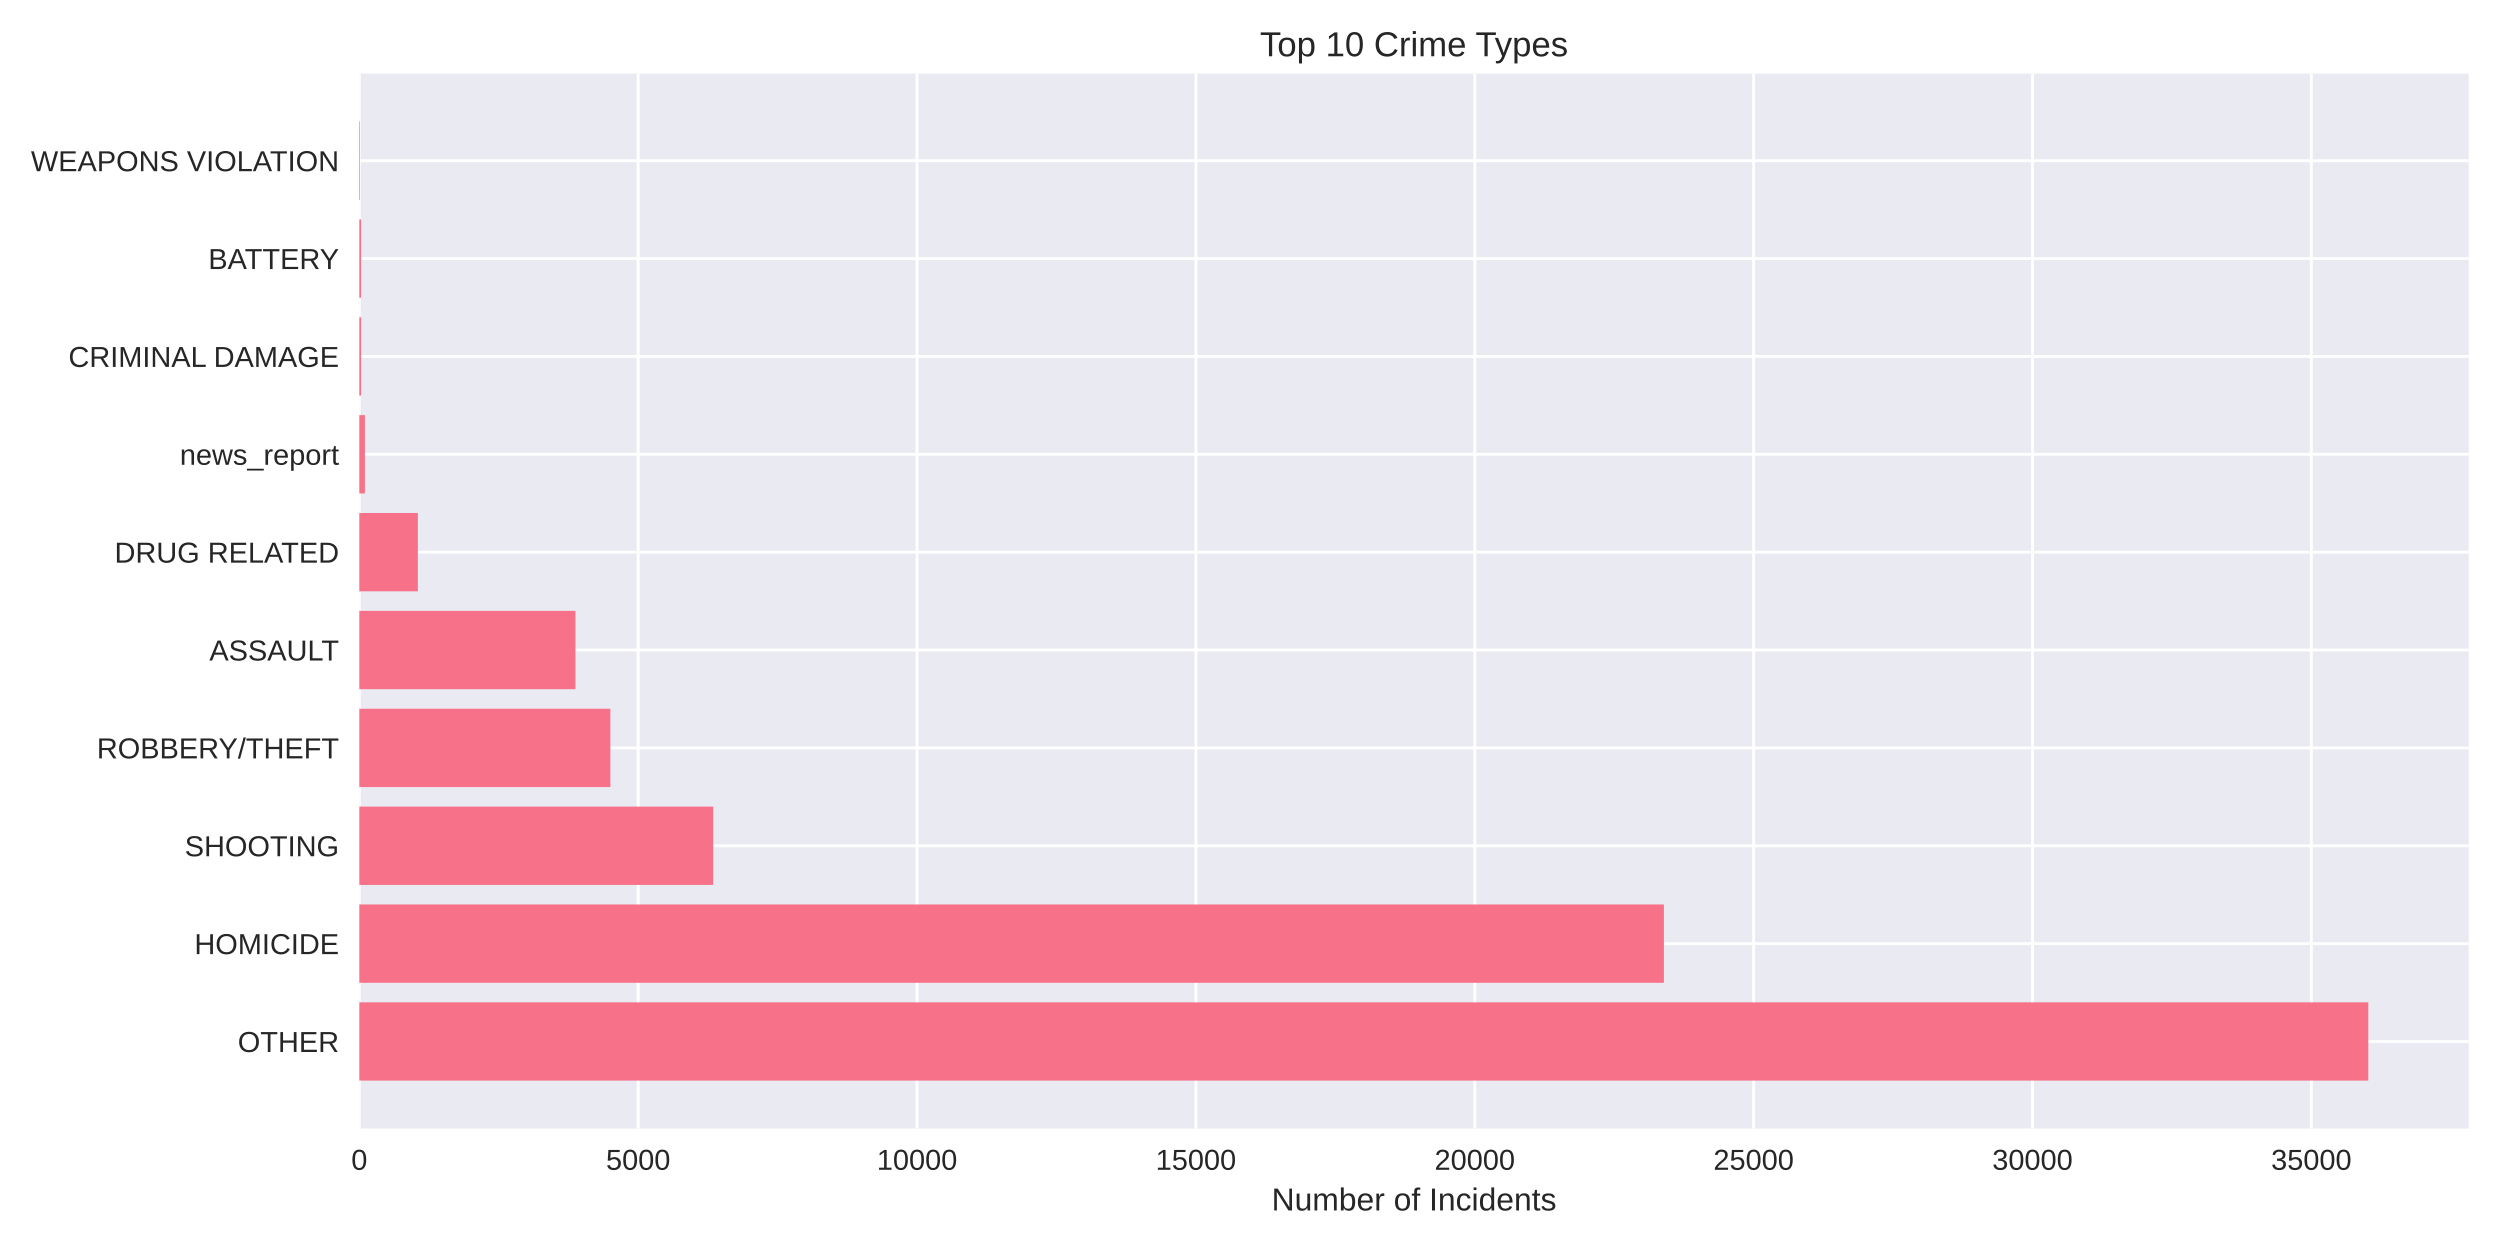
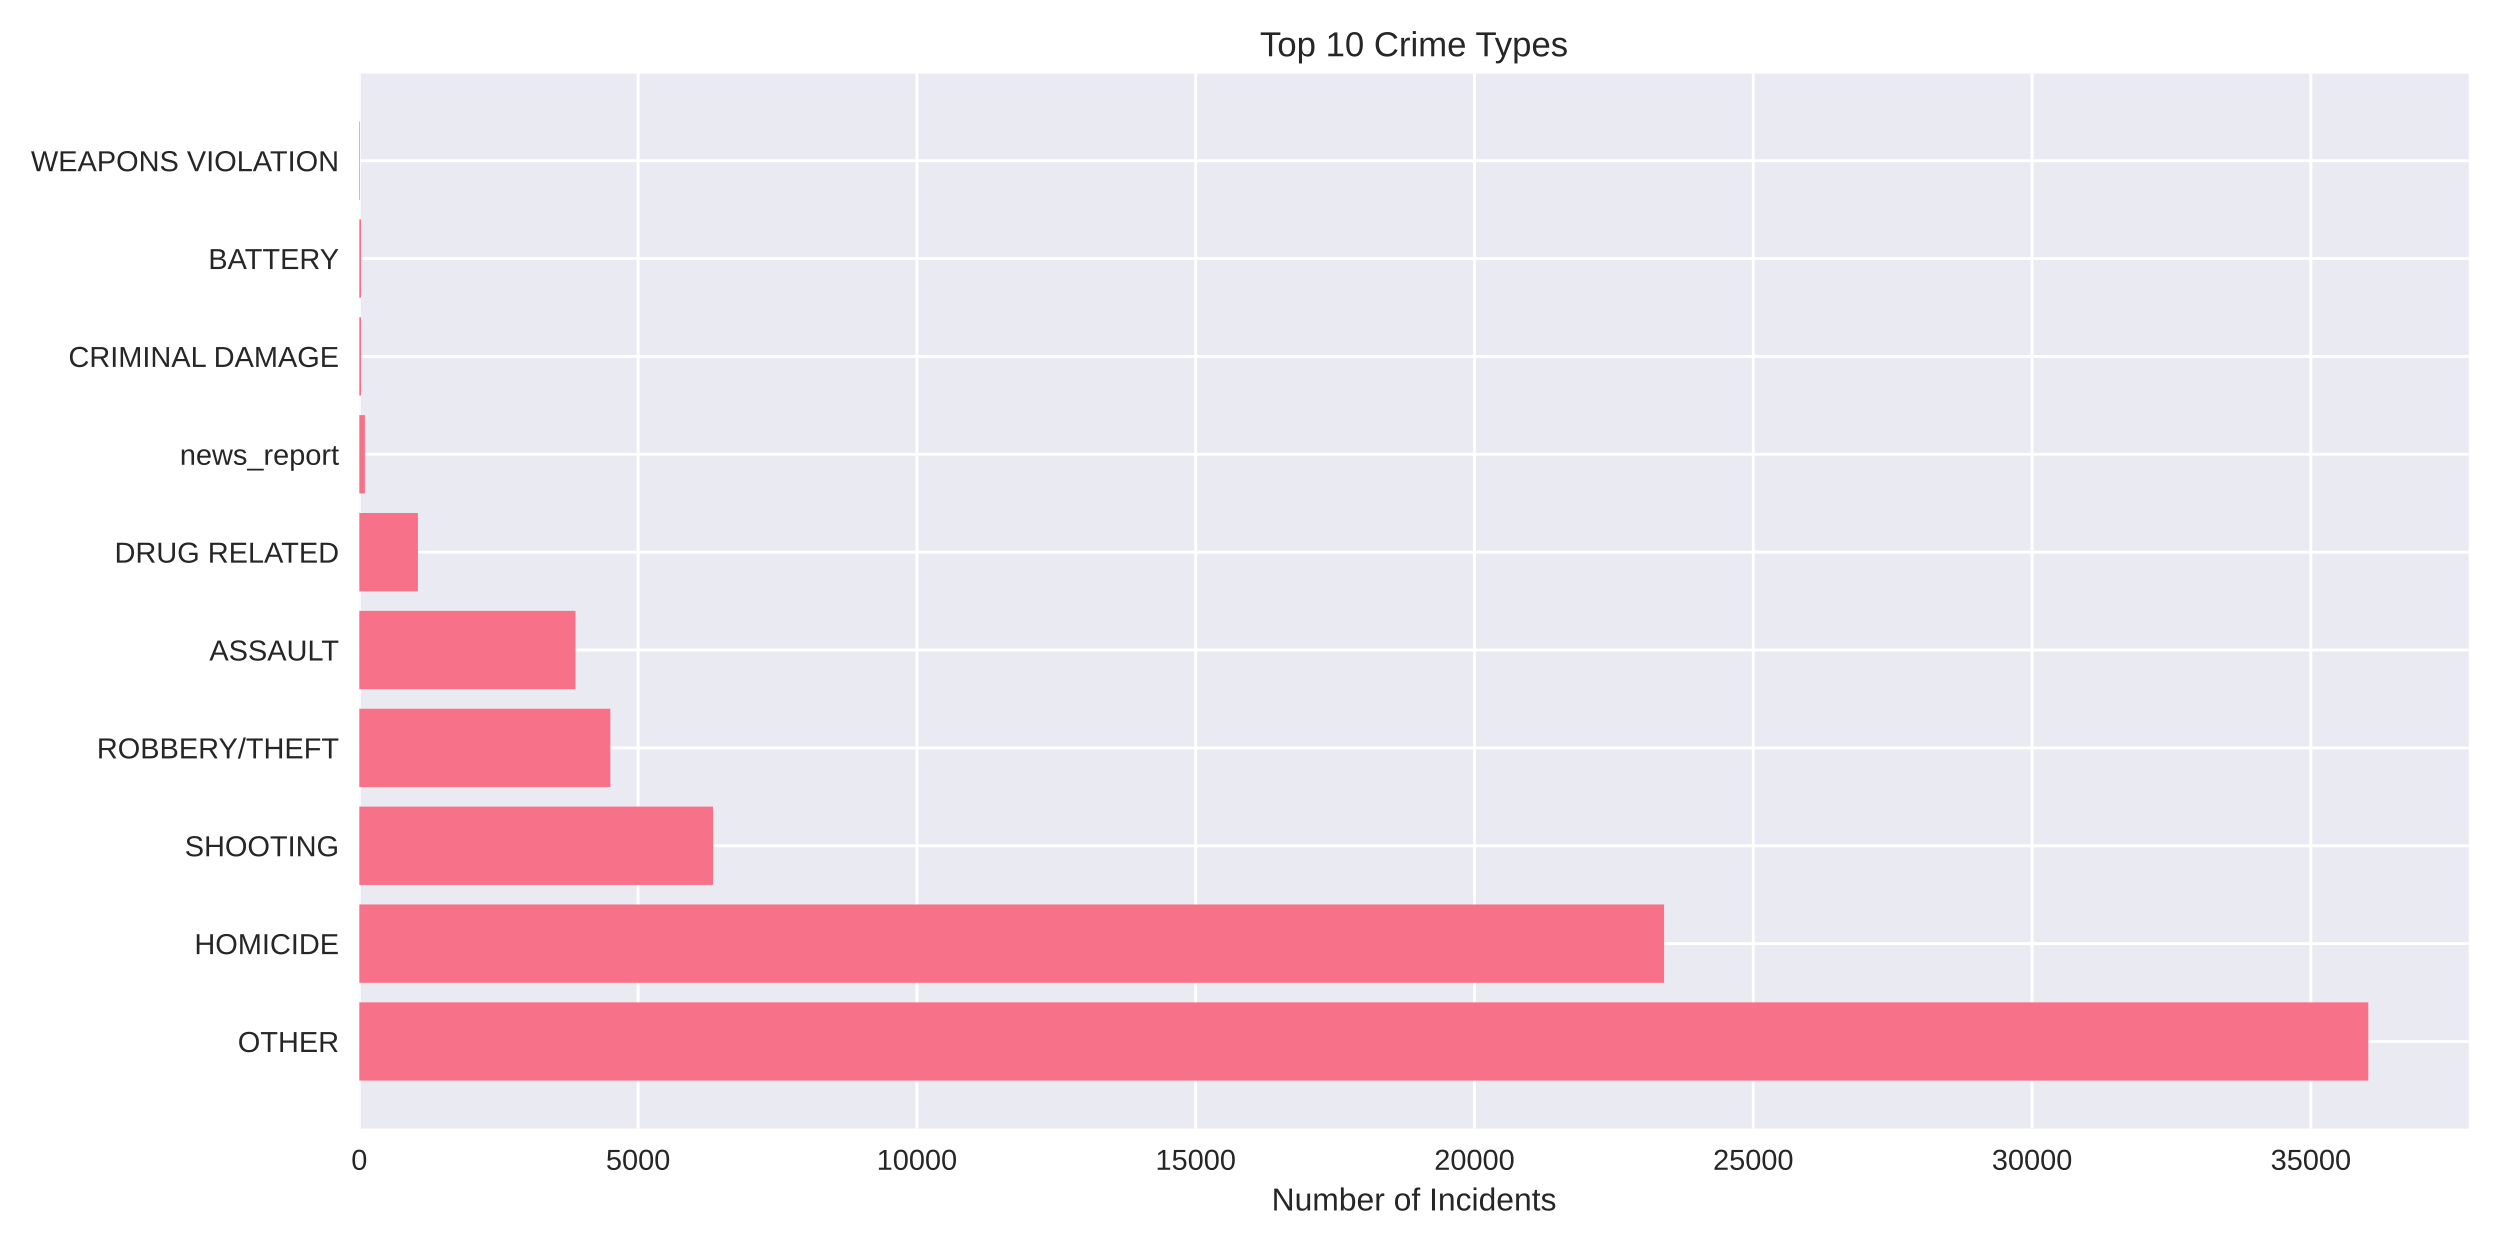
<svg xmlns="http://www.w3.org/2000/svg" width="864pt" height="432pt" viewBox="0 0 864 432" version="1.1">
  <defs>
    <style type="text/css">*{stroke-linejoin: round; stroke-linecap: butt}</style>
  </defs>
  <g id="figure_1">
    <g id="patch_1">
      <path d="M 0 432  L 864 432  L 864 0  L 0 0  z " style="fill: #ffffff" />
    </g>
    <g id="axes_1">
      <g id="patch_2">
        <path d="M 124.18 390.04  L 853.2 390.04  L 853.2 25.44  L 124.18 25.44  z " style="fill: #eaeaf2" />
      </g>
      <g id="matplotlib.axis_1">
        <g id="xtick_1">
          <g id="line2d_1">
-             <path d="M 124.18 390.04  L 124.18 25.44  " clip-path="url(#pd022e46405)" style="fill: none; stroke: #ffffff; stroke-linecap: round" />
+             <path d="M 124.18 390.04  L 124.18 25.44  " clip-path="url(#p5124cb8d73)" style="fill: none; stroke: #ffffff; stroke-linecap: round" />
          </g>
          <g id="line2d_2" />
          <g id="text_1">
            <text style="fill: #262626; font: 10px 'Arial', 'Liberation Sans', 'DejaVu Sans', 'Bitstream Vera Sans', sans-serif; text-anchor: middle" x="124.18" y="404.287" transform="rotate(-0 124.18 404.2869)">0</text>
          </g>
        </g>
        <g id="xtick_2">
          <g id="line2d_3">
-             <path d="M 220.555 390.04  L 220.555 25.44  " clip-path="url(#pd022e46405)" style="fill: none; stroke: #ffffff; stroke-linecap: round" />
+             <path d="M 220.531 390.04  L 220.531 25.44  " clip-path="url(#p5124cb8d73)" style="fill: none; stroke: #ffffff; stroke-linecap: round" />
          </g>
          <g id="line2d_4" />
          <g id="text_2">
-             <text style="fill: #262626; font: 10px 'Arial', 'Liberation Sans', 'DejaVu Sans', 'Bitstream Vera Sans', sans-serif; text-anchor: middle" x="220.555" y="404.287" transform="rotate(-0 220.555 404.2869)">5000</text>
+             <text style="fill: #262626; font: 10px 'Arial', 'Liberation Sans', 'DejaVu Sans', 'Bitstream Vera Sans', sans-serif; text-anchor: middle" x="220.531" y="404.287" transform="rotate(-0 220.5309 404.2869)">5000</text>
          </g>
        </g>
        <g id="xtick_3">
          <g id="line2d_5">
-             <path d="M 316.93 390.04  L 316.93 25.44  " clip-path="url(#pd022e46405)" style="fill: none; stroke: #ffffff; stroke-linecap: round" />
+             <path d="M 316.882 390.04  L 316.882 25.44  " clip-path="url(#p5124cb8d73)" style="fill: none; stroke: #ffffff; stroke-linecap: round" />
          </g>
          <g id="line2d_6" />
          <g id="text_3">
-             <text style="fill: #262626; font: 10px 'Arial', 'Liberation Sans', 'DejaVu Sans', 'Bitstream Vera Sans', sans-serif; text-anchor: middle" x="316.93" y="404.287" transform="rotate(-0 316.93 404.2869)">10000</text>
+             <text style="fill: #262626; font: 10px 'Arial', 'Liberation Sans', 'DejaVu Sans', 'Bitstream Vera Sans', sans-serif; text-anchor: middle" x="316.882" y="404.287" transform="rotate(-0 316.8818 404.2869)">10000</text>
          </g>
        </g>
        <g id="xtick_4">
          <g id="line2d_7">
-             <path d="M 413.305 390.04  L 413.305 25.44  " clip-path="url(#pd022e46405)" style="fill: none; stroke: #ffffff; stroke-linecap: round" />
+             <path d="M 413.233 390.04  L 413.233 25.44  " clip-path="url(#p5124cb8d73)" style="fill: none; stroke: #ffffff; stroke-linecap: round" />
          </g>
          <g id="line2d_8" />
          <g id="text_4">
-             <text style="fill: #262626; font: 10px 'Arial', 'Liberation Sans', 'DejaVu Sans', 'Bitstream Vera Sans', sans-serif; text-anchor: middle" x="413.305" y="404.287" transform="rotate(-0 413.305 404.2869)">15000</text>
+             <text style="fill: #262626; font: 10px 'Arial', 'Liberation Sans', 'DejaVu Sans', 'Bitstream Vera Sans', sans-serif; text-anchor: middle" x="413.233" y="404.287" transform="rotate(-0 413.2328 404.2869)">15000</text>
          </g>
        </g>
        <g id="xtick_5">
          <g id="line2d_9">
-             <path d="M 509.68 390.04  L 509.68 25.44  " clip-path="url(#pd022e46405)" style="fill: none; stroke: #ffffff; stroke-linecap: round" />
+             <path d="M 509.584 390.04  L 509.584 25.44  " clip-path="url(#p5124cb8d73)" style="fill: none; stroke: #ffffff; stroke-linecap: round" />
          </g>
          <g id="line2d_10" />
          <g id="text_5">
-             <text style="fill: #262626; font: 10px 'Arial', 'Liberation Sans', 'DejaVu Sans', 'Bitstream Vera Sans', sans-serif; text-anchor: middle" x="509.68" y="404.287" transform="rotate(-0 509.68 404.2869)">20000</text>
+             <text style="fill: #262626; font: 10px 'Arial', 'Liberation Sans', 'DejaVu Sans', 'Bitstream Vera Sans', sans-serif; text-anchor: middle" x="509.584" y="404.287" transform="rotate(-0 509.5837 404.2869)">20000</text>
          </g>
        </g>
        <g id="xtick_6">
          <g id="line2d_11">
-             <path d="M 606.055 390.04  L 606.055 25.44  " clip-path="url(#pd022e46405)" style="fill: none; stroke: #ffffff; stroke-linecap: round" />
+             <path d="M 605.935 390.04  L 605.935 25.44  " clip-path="url(#p5124cb8d73)" style="fill: none; stroke: #ffffff; stroke-linecap: round" />
          </g>
          <g id="line2d_12" />
          <g id="text_6">
-             <text style="fill: #262626; font: 10px 'Arial', 'Liberation Sans', 'DejaVu Sans', 'Bitstream Vera Sans', sans-serif; text-anchor: middle" x="606.055" y="404.287" transform="rotate(-0 606.055 404.2869)">25000</text>
+             <text style="fill: #262626; font: 10px 'Arial', 'Liberation Sans', 'DejaVu Sans', 'Bitstream Vera Sans', sans-serif; text-anchor: middle" x="605.935" y="404.287" transform="rotate(-0 605.9346 404.2869)">25000</text>
          </g>
        </g>
        <g id="xtick_7">
          <g id="line2d_13">
-             <path d="M 702.43 390.04  L 702.43 25.44  " clip-path="url(#pd022e46405)" style="fill: none; stroke: #ffffff; stroke-linecap: round" />
+             <path d="M 702.286 390.04  L 702.286 25.44  " clip-path="url(#p5124cb8d73)" style="fill: none; stroke: #ffffff; stroke-linecap: round" />
          </g>
          <g id="line2d_14" />
          <g id="text_7">
-             <text style="fill: #262626; font: 10px 'Arial', 'Liberation Sans', 'DejaVu Sans', 'Bitstream Vera Sans', sans-serif; text-anchor: middle" x="702.43" y="404.287" transform="rotate(-0 702.43 404.2869)">30000</text>
+             <text style="fill: #262626; font: 10px 'Arial', 'Liberation Sans', 'DejaVu Sans', 'Bitstream Vera Sans', sans-serif; text-anchor: middle" x="702.286" y="404.287" transform="rotate(-0 702.2855 404.2869)">30000</text>
          </g>
        </g>
        <g id="xtick_8">
          <g id="line2d_15">
-             <path d="M 798.805 390.04  L 798.805 25.44  " clip-path="url(#pd022e46405)" style="fill: none; stroke: #ffffff; stroke-linecap: round" />
+             <path d="M 798.636 390.04  L 798.636 25.44  " clip-path="url(#p5124cb8d73)" style="fill: none; stroke: #ffffff; stroke-linecap: round" />
          </g>
          <g id="line2d_16" />
          <g id="text_8">
-             <text style="fill: #262626; font: 10px 'Arial', 'Liberation Sans', 'DejaVu Sans', 'Bitstream Vera Sans', sans-serif; text-anchor: middle" x="798.805" y="404.287" transform="rotate(-0 798.805 404.2869)">35000</text>
+             <text style="fill: #262626; font: 10px 'Arial', 'Liberation Sans', 'DejaVu Sans', 'Bitstream Vera Sans', sans-serif; text-anchor: middle" x="798.636" y="404.287" transform="rotate(-0 798.6365 404.2869)">35000</text>
          </g>
        </g>
        <g id="text_9">
          <text style="fill: #262626; font: 11px 'Arial', 'Liberation Sans', 'DejaVu Sans', 'Bitstream Vera Sans', sans-serif; text-anchor: middle" x="488.69" y="418.333" transform="rotate(-0 488.69 418.3334)">Number of Incidents</text>
        </g>
      </g>
      <g id="matplotlib.axis_2">
        <g id="ytick_1">
          <g id="line2d_17">
-             <path d="M 124.18 359.939  L 853.2 359.939  " clip-path="url(#pd022e46405)" style="fill: none; stroke: #ffffff; stroke-linecap: round" />
+             <path d="M 124.18 359.939  L 853.2 359.939  " clip-path="url(#p5124cb8d73)" style="fill: none; stroke: #ffffff; stroke-linecap: round" />
          </g>
          <g id="line2d_18" />
          <g id="text_10">
            <text style="fill: #262626; font: 10px 'Arial', 'Liberation Sans', 'DejaVu Sans', 'Bitstream Vera Sans', sans-serif; text-anchor: end" x="117.18" y="363.562" transform="rotate(-0 117.18 363.562)">OTHER</text>
          </g>
        </g>
        <g id="ytick_2">
          <g id="line2d_19">
-             <path d="M 124.18 326.117  L 853.2 326.117  " clip-path="url(#pd022e46405)" style="fill: none; stroke: #ffffff; stroke-linecap: round" />
+             <path d="M 124.18 326.117  L 853.2 326.117  " clip-path="url(#p5124cb8d73)" style="fill: none; stroke: #ffffff; stroke-linecap: round" />
          </g>
          <g id="line2d_20" />
          <g id="text_11">
            <text style="fill: #262626; font: 10px 'Arial', 'Liberation Sans', 'DejaVu Sans', 'Bitstream Vera Sans', sans-serif; text-anchor: end" x="117.18" y="329.74" transform="rotate(-0 117.18 329.7401)">HOMICIDE</text>
          </g>
        </g>
        <g id="ytick_3">
          <g id="line2d_21">
-             <path d="M 124.18 292.295  L 853.2 292.295  " clip-path="url(#pd022e46405)" style="fill: none; stroke: #ffffff; stroke-linecap: round" />
+             <path d="M 124.18 292.295  L 853.2 292.295  " clip-path="url(#p5124cb8d73)" style="fill: none; stroke: #ffffff; stroke-linecap: round" />
          </g>
          <g id="line2d_22" />
          <g id="text_12">
            <text style="fill: #262626; font: 10px 'Arial', 'Liberation Sans', 'DejaVu Sans', 'Bitstream Vera Sans', sans-serif; text-anchor: end" x="117.18" y="295.918" transform="rotate(-0 117.18 295.9182)">SHOOTING</text>
          </g>
        </g>
        <g id="ytick_4">
          <g id="line2d_23">
-             <path d="M 124.18 258.473  L 853.2 258.473  " clip-path="url(#pd022e46405)" style="fill: none; stroke: #ffffff; stroke-linecap: round" />
+             <path d="M 124.18 258.473  L 853.2 258.473  " clip-path="url(#p5124cb8d73)" style="fill: none; stroke: #ffffff; stroke-linecap: round" />
          </g>
          <g id="line2d_24" />
          <g id="text_13">
            <text style="fill: #262626; font: 10px 'Arial', 'Liberation Sans', 'DejaVu Sans', 'Bitstream Vera Sans', sans-serif; text-anchor: end" x="117.18" y="262.096" transform="rotate(-0 117.18 262.0963)">ROBBERY/THEFT</text>
          </g>
        </g>
        <g id="ytick_5">
          <g id="line2d_25">
-             <path d="M 124.18 224.651  L 853.2 224.651  " clip-path="url(#pd022e46405)" style="fill: none; stroke: #ffffff; stroke-linecap: round" />
+             <path d="M 124.18 224.651  L 853.2 224.651  " clip-path="url(#p5124cb8d73)" style="fill: none; stroke: #ffffff; stroke-linecap: round" />
          </g>
          <g id="line2d_26" />
          <g id="text_14">
            <text style="fill: #262626; font: 10px 'Arial', 'Liberation Sans', 'DejaVu Sans', 'Bitstream Vera Sans', sans-serif; text-anchor: end" x="117.18" y="228.274" transform="rotate(-0 117.18 228.2744)">ASSAULT</text>
          </g>
        </g>
        <g id="ytick_6">
          <g id="line2d_27">
-             <path d="M 124.18 190.829  L 853.2 190.829  " clip-path="url(#pd022e46405)" style="fill: none; stroke: #ffffff; stroke-linecap: round" />
+             <path d="M 124.18 190.829  L 853.2 190.829  " clip-path="url(#p5124cb8d73)" style="fill: none; stroke: #ffffff; stroke-linecap: round" />
          </g>
          <g id="line2d_28" />
          <g id="text_15">
            <text style="fill: #262626; font: 10px 'Arial', 'Liberation Sans', 'DejaVu Sans', 'Bitstream Vera Sans', sans-serif; text-anchor: end" x="117.18" y="194.452" transform="rotate(-0 117.18 194.4525)">DRUG RELATED</text>
          </g>
        </g>
        <g id="ytick_7">
          <g id="line2d_29">
-             <path d="M 124.18 157.007  L 853.2 157.007  " clip-path="url(#pd022e46405)" style="fill: none; stroke: #ffffff; stroke-linecap: round" />
+             <path d="M 124.18 157.007  L 853.2 157.007  " clip-path="url(#p5124cb8d73)" style="fill: none; stroke: #ffffff; stroke-linecap: round" />
          </g>
          <g id="line2d_30" />
          <g id="text_16">
            <text style="fill: #262626; font: 10px 'Arial', 'Liberation Sans', 'DejaVu Sans', 'Bitstream Vera Sans', sans-serif; text-anchor: end" x="117.18" y="160.631" transform="rotate(-0 117.18 160.6306)">news_report</text>
          </g>
        </g>
        <g id="ytick_8">
          <g id="line2d_31">
-             <path d="M 124.18 123.185  L 853.2 123.185  " clip-path="url(#pd022e46405)" style="fill: none; stroke: #ffffff; stroke-linecap: round" />
+             <path d="M 124.18 123.185  L 853.2 123.185  " clip-path="url(#p5124cb8d73)" style="fill: none; stroke: #ffffff; stroke-linecap: round" />
          </g>
          <g id="line2d_32" />
          <g id="text_17">
            <text style="fill: #262626; font: 10px 'Arial', 'Liberation Sans', 'DejaVu Sans', 'Bitstream Vera Sans', sans-serif; text-anchor: end" x="117.18" y="126.809" transform="rotate(-0 117.18 126.8087)">CRIMINAL DAMAGE</text>
          </g>
        </g>
        <g id="ytick_9">
          <g id="line2d_33">
-             <path d="M 124.18 89.363  L 853.2 89.363  " clip-path="url(#pd022e46405)" style="fill: none; stroke: #ffffff; stroke-linecap: round" />
+             <path d="M 124.18 89.363  L 853.2 89.363  " clip-path="url(#p5124cb8d73)" style="fill: none; stroke: #ffffff; stroke-linecap: round" />
          </g>
          <g id="line2d_34" />
          <g id="text_18">
            <text style="fill: #262626; font: 10px 'Arial', 'Liberation Sans', 'DejaVu Sans', 'Bitstream Vera Sans', sans-serif; text-anchor: end" x="117.18" y="92.987" transform="rotate(-0 117.18 92.98681)">BATTERY</text>
          </g>
        </g>
        <g id="ytick_10">
          <g id="line2d_35">
-             <path d="M 124.18 55.541  L 853.2 55.541  " clip-path="url(#pd022e46405)" style="fill: none; stroke: #ffffff; stroke-linecap: round" />
+             <path d="M 124.18 55.541  L 853.2 55.541  " clip-path="url(#p5124cb8d73)" style="fill: none; stroke: #ffffff; stroke-linecap: round" />
          </g>
          <g id="line2d_36" />
          <g id="text_19">
            <text style="fill: #262626; font: 10px 'Arial', 'Liberation Sans', 'DejaVu Sans', 'Bitstream Vera Sans', sans-serif; text-anchor: end" x="117.18" y="59.165" transform="rotate(-0 117.18 59.16492)">WEAPONS VIOLATION</text>
          </g>
        </g>
      </g>
      <g id="patch_3">
-         <path d="M 124.18 373.467  L 818.485 373.467  L 818.485 346.41  L 124.18 346.41  z " clip-path="url(#pd022e46405)" style="fill: #f77189" />
+         <path d="M 124.18 373.467  L 818.485 373.467  L 818.485 346.41  L 124.18 346.41  z " clip-path="url(#p5124cb8d73)" style="fill: #f77189" />
      </g>
      <g id="patch_4">
-         <path d="M 124.18 339.645  L 575.042 339.645  L 575.042 312.588  L 124.18 312.588  z " clip-path="url(#pd022e46405)" style="fill: #f77189" />
+         <path d="M 124.18 339.645  L 575.102 339.645  L 575.102 312.588  L 124.18 312.588  z " clip-path="url(#p5124cb8d73)" style="fill: #f77189" />
      </g>
      <g id="patch_5">
-         <path d="M 124.18 305.823  L 246.461 305.823  L 246.461 278.766  L 124.18 278.766  z " clip-path="url(#pd022e46405)" style="fill: #f77189" />
+         <path d="M 124.18 305.823  L 246.43 305.823  L 246.43 278.766  L 124.18 278.766  z " clip-path="url(#p5124cb8d73)" style="fill: #f77189" />
      </g>
      <g id="patch_6">
-         <path d="M 124.18 272.002  L 210.937 272.002  L 210.937 244.944  L 124.18 244.944  z " clip-path="url(#pd022e46405)" style="fill: #f77189" />
+         <path d="M 124.18 272.002  L 210.934 272.002  L 210.934 244.944  L 124.18 244.944  z " clip-path="url(#p5124cb8d73)" style="fill: #f77189" />
      </g>
      <g id="patch_7">
-         <path d="M 124.18 238.18  L 198.871 238.18  L 198.871 211.122  L 124.18 211.122  z " clip-path="url(#pd022e46405)" style="fill: #f77189" />
+         <path d="M 124.18 238.18  L 198.891 238.18  L 198.891 211.122  L 124.18 211.122  z " clip-path="url(#p5124cb8d73)" style="fill: #f77189" />
      </g>
      <g id="patch_8">
-         <path d="M 124.18 204.358  L 144.419 204.358  L 144.419 177.3  L 124.18 177.3  z " clip-path="url(#pd022e46405)" style="fill: #f77189" />
+         <path d="M 124.18 204.358  L 144.433 204.358  L 144.433 177.3  L 124.18 177.3  z " clip-path="url(#p5124cb8d73)" style="fill: #f77189" />
      </g>
      <g id="patch_9">
-         <path d="M 124.18 170.536  L 126.108 170.536  L 126.108 143.478  L 124.18 143.478  z " clip-path="url(#pd022e46405)" style="fill: #f77189" />
+         <path d="M 124.18 170.536  L 126.107 170.536  L 126.107 143.478  L 124.18 143.478  z " clip-path="url(#p5124cb8d73)" style="fill: #f77189" />
      </g>
      <g id="patch_10">
-         <path d="M 124.18 136.714  L 124.778 136.714  L 124.778 109.657  L 124.18 109.657  z " clip-path="url(#pd022e46405)" style="fill: #f77189" />
+         <path d="M 124.18 136.714  L 124.777 136.714  L 124.777 109.657  L 124.18 109.657  z " clip-path="url(#p5124cb8d73)" style="fill: #f77189" />
      </g>
      <g id="patch_11">
-         <path d="M 124.18 102.892  L 124.778 102.892  L 124.778 75.835  L 124.18 75.835  z " clip-path="url(#pd022e46405)" style="fill: #f77189" />
+         <path d="M 124.18 102.892  L 124.777 102.892  L 124.777 75.835  L 124.18 75.835  z " clip-path="url(#p5124cb8d73)" style="fill: #f77189" />
      </g>
      <g id="patch_12">
-         <path d="M 124.18 69.07  L 124.392 69.07  L 124.392 42.013  L 124.18 42.013  z " clip-path="url(#pd022e46405)" style="fill: #f77189" />
+         <path d="M 124.18 69.07  L 124.392 69.07  L 124.392 42.013  L 124.18 42.013  z " clip-path="url(#p5124cb8d73)" style="fill: #f77189" />
      </g>
      <g id="patch_13">
        <path d="M 124.18 390.04  L 124.18 25.44  " style="fill: none" />
      </g>
      <g id="patch_14">
        <path d="M 853.2 390.04  L 853.2 25.44  " style="fill: none" />
      </g>
      <g id="patch_15">
        <path d="M 124.18 390.04  L 853.2 390.04  " style="fill: none" />
      </g>
      <g id="patch_16">
        <path d="M 124.18 25.44  L 853.2 25.44  " style="fill: none" />
      </g>
      <g id="text_20">
        <text style="fill: #262626; font: 12px 'Arial', 'Liberation Sans', 'DejaVu Sans', 'Bitstream Vera Sans', sans-serif; text-anchor: middle" x="488.69" y="19.44" transform="rotate(-0 488.69 19.44)">Top 10 Crime Types</text>
      </g>
    </g>
  </g>
  <defs>
-     <clipPath id="pd022e46405">
+     <clipPath id="p5124cb8d73">
      <rect x="124.18" y="25.44" width="729.02" height="364.6" />
    </clipPath>
  </defs>
</svg>
